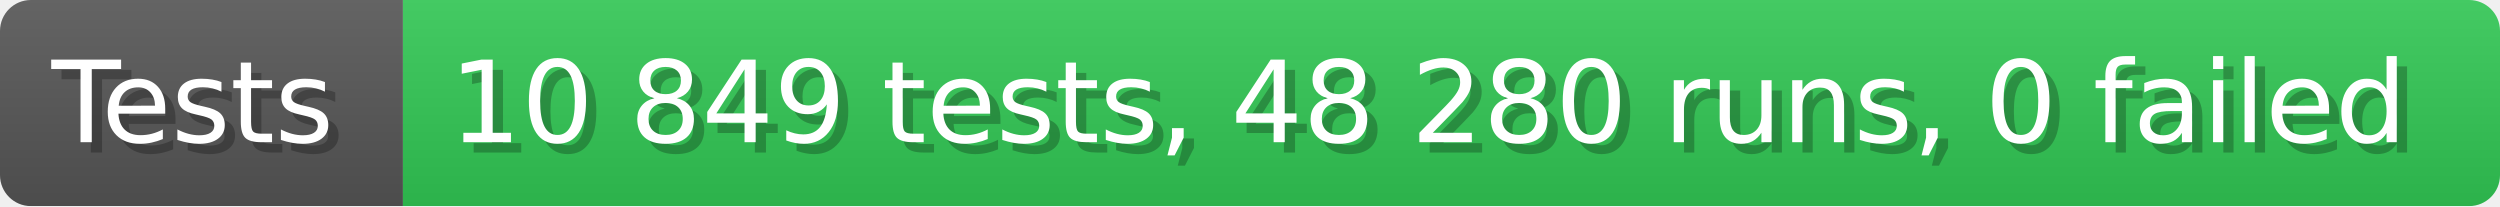
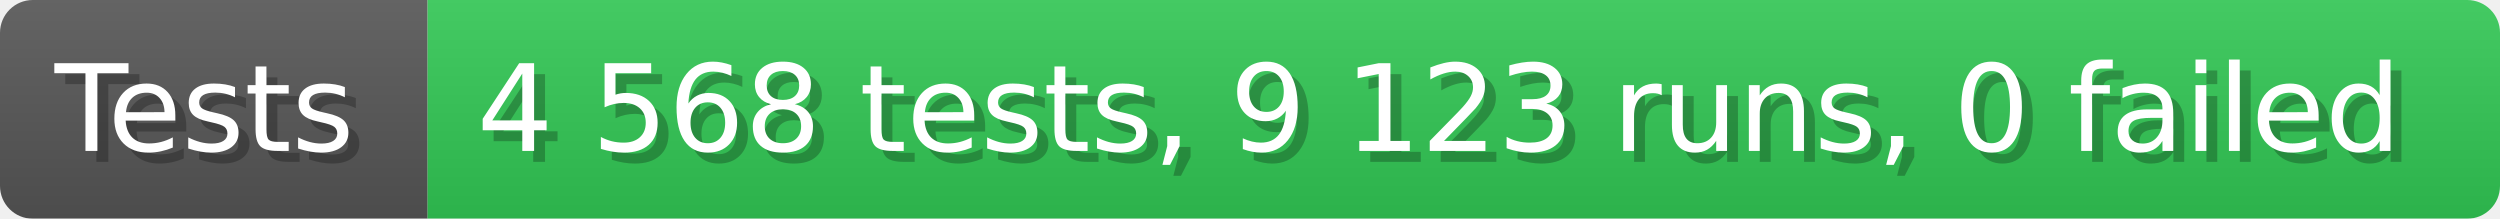
- <svg xmlns="http://www.w3.org/2000/svg" width="242.6" height="20" viewBox="0 0 2426 200" role="img" aria-label="Tests: 10 849 tests, 48 280 runs, 0 failed">
+ <svg xmlns="http://www.w3.org/2000/svg" width="228.6" height="20" viewBox="0 0 2286 200" role="img" aria-label="Tests: 4 568 tests, 9 123 runs, 0 failed">
  <linearGradient id="a" x2="0" y2="100%">
    <stop offset="0" stop-opacity=".1" stop-color="#EEE" />
    <stop offset="1" stop-opacity=".1" />
  </linearGradient>
  <mask id="m">
-     <rect width="2426" height="200" rx="30" fill="#FFF" />
+     <rect width="2286" height="200" rx="30" fill="#FFF" />
  </mask>
  <g mask="url(#m)">
    <rect width="391" height="200" fill="#555" />
-     <rect width="2035" height="200" fill="#31c653" x="391" />
-     <rect width="2426" height="200" fill="url(#a)" />
+     <rect width="1895" height="200" fill="#31c653" x="391" />
+     <rect width="2286" height="200" fill="url(#a)" />
  </g>
  <g aria-hidden="true" fill="#fff" text-anchor="start" font-family="Verdana,DejaVu Sans,sans-serif" font-size="110">
    <text x="60" y="148" textLength="291" fill="#000" opacity="0.25">Tests</text>
    <text x="50" y="138" textLength="291">Tests</text>
-     <text x="446" y="148" textLength="1935" fill="#000" opacity="0.25">10 849 tests, 48 280 runs, 0 failed</text>
-     <text x="436" y="138" textLength="1935">10 849 tests, 48 280 runs, 0 failed</text>
+     <text x="446" y="148" textLength="1795" fill="#000" opacity="0.25">4 568 tests, 9 123 runs, 0 failed</text>
+     <text x="436" y="138" textLength="1795">4 568 tests, 9 123 runs, 0 failed</text>
  </g>
</svg>
